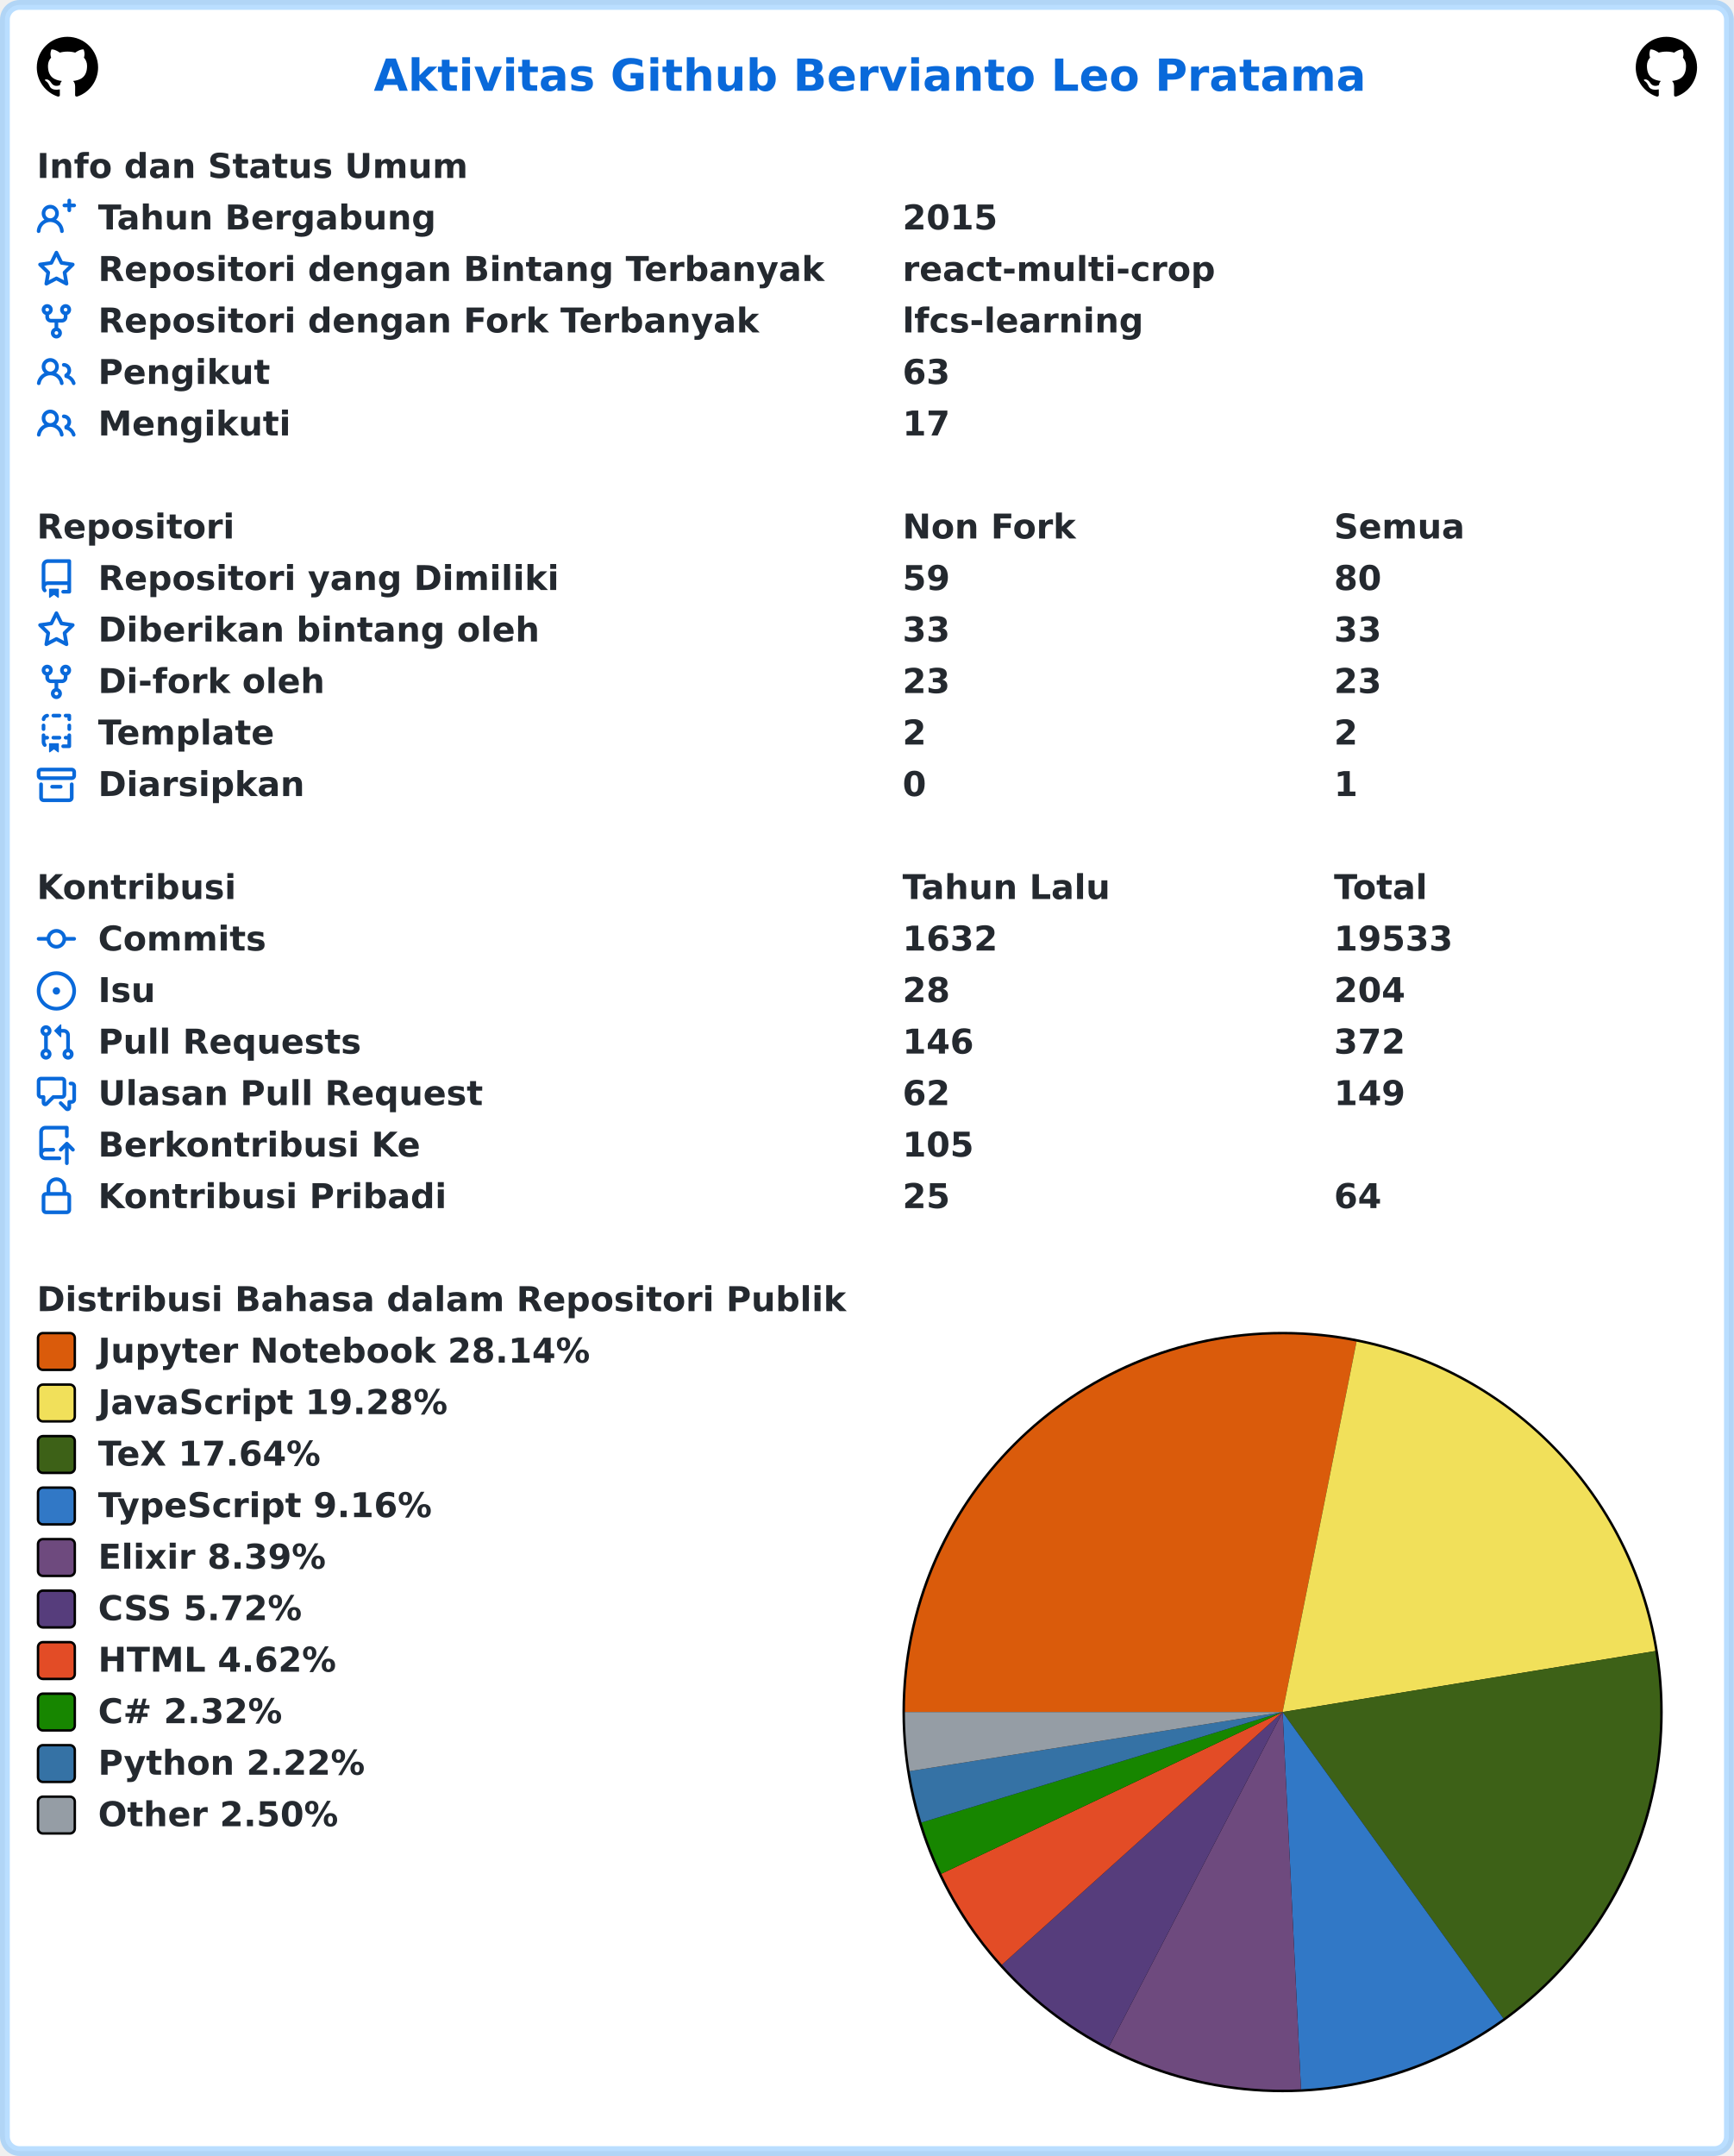
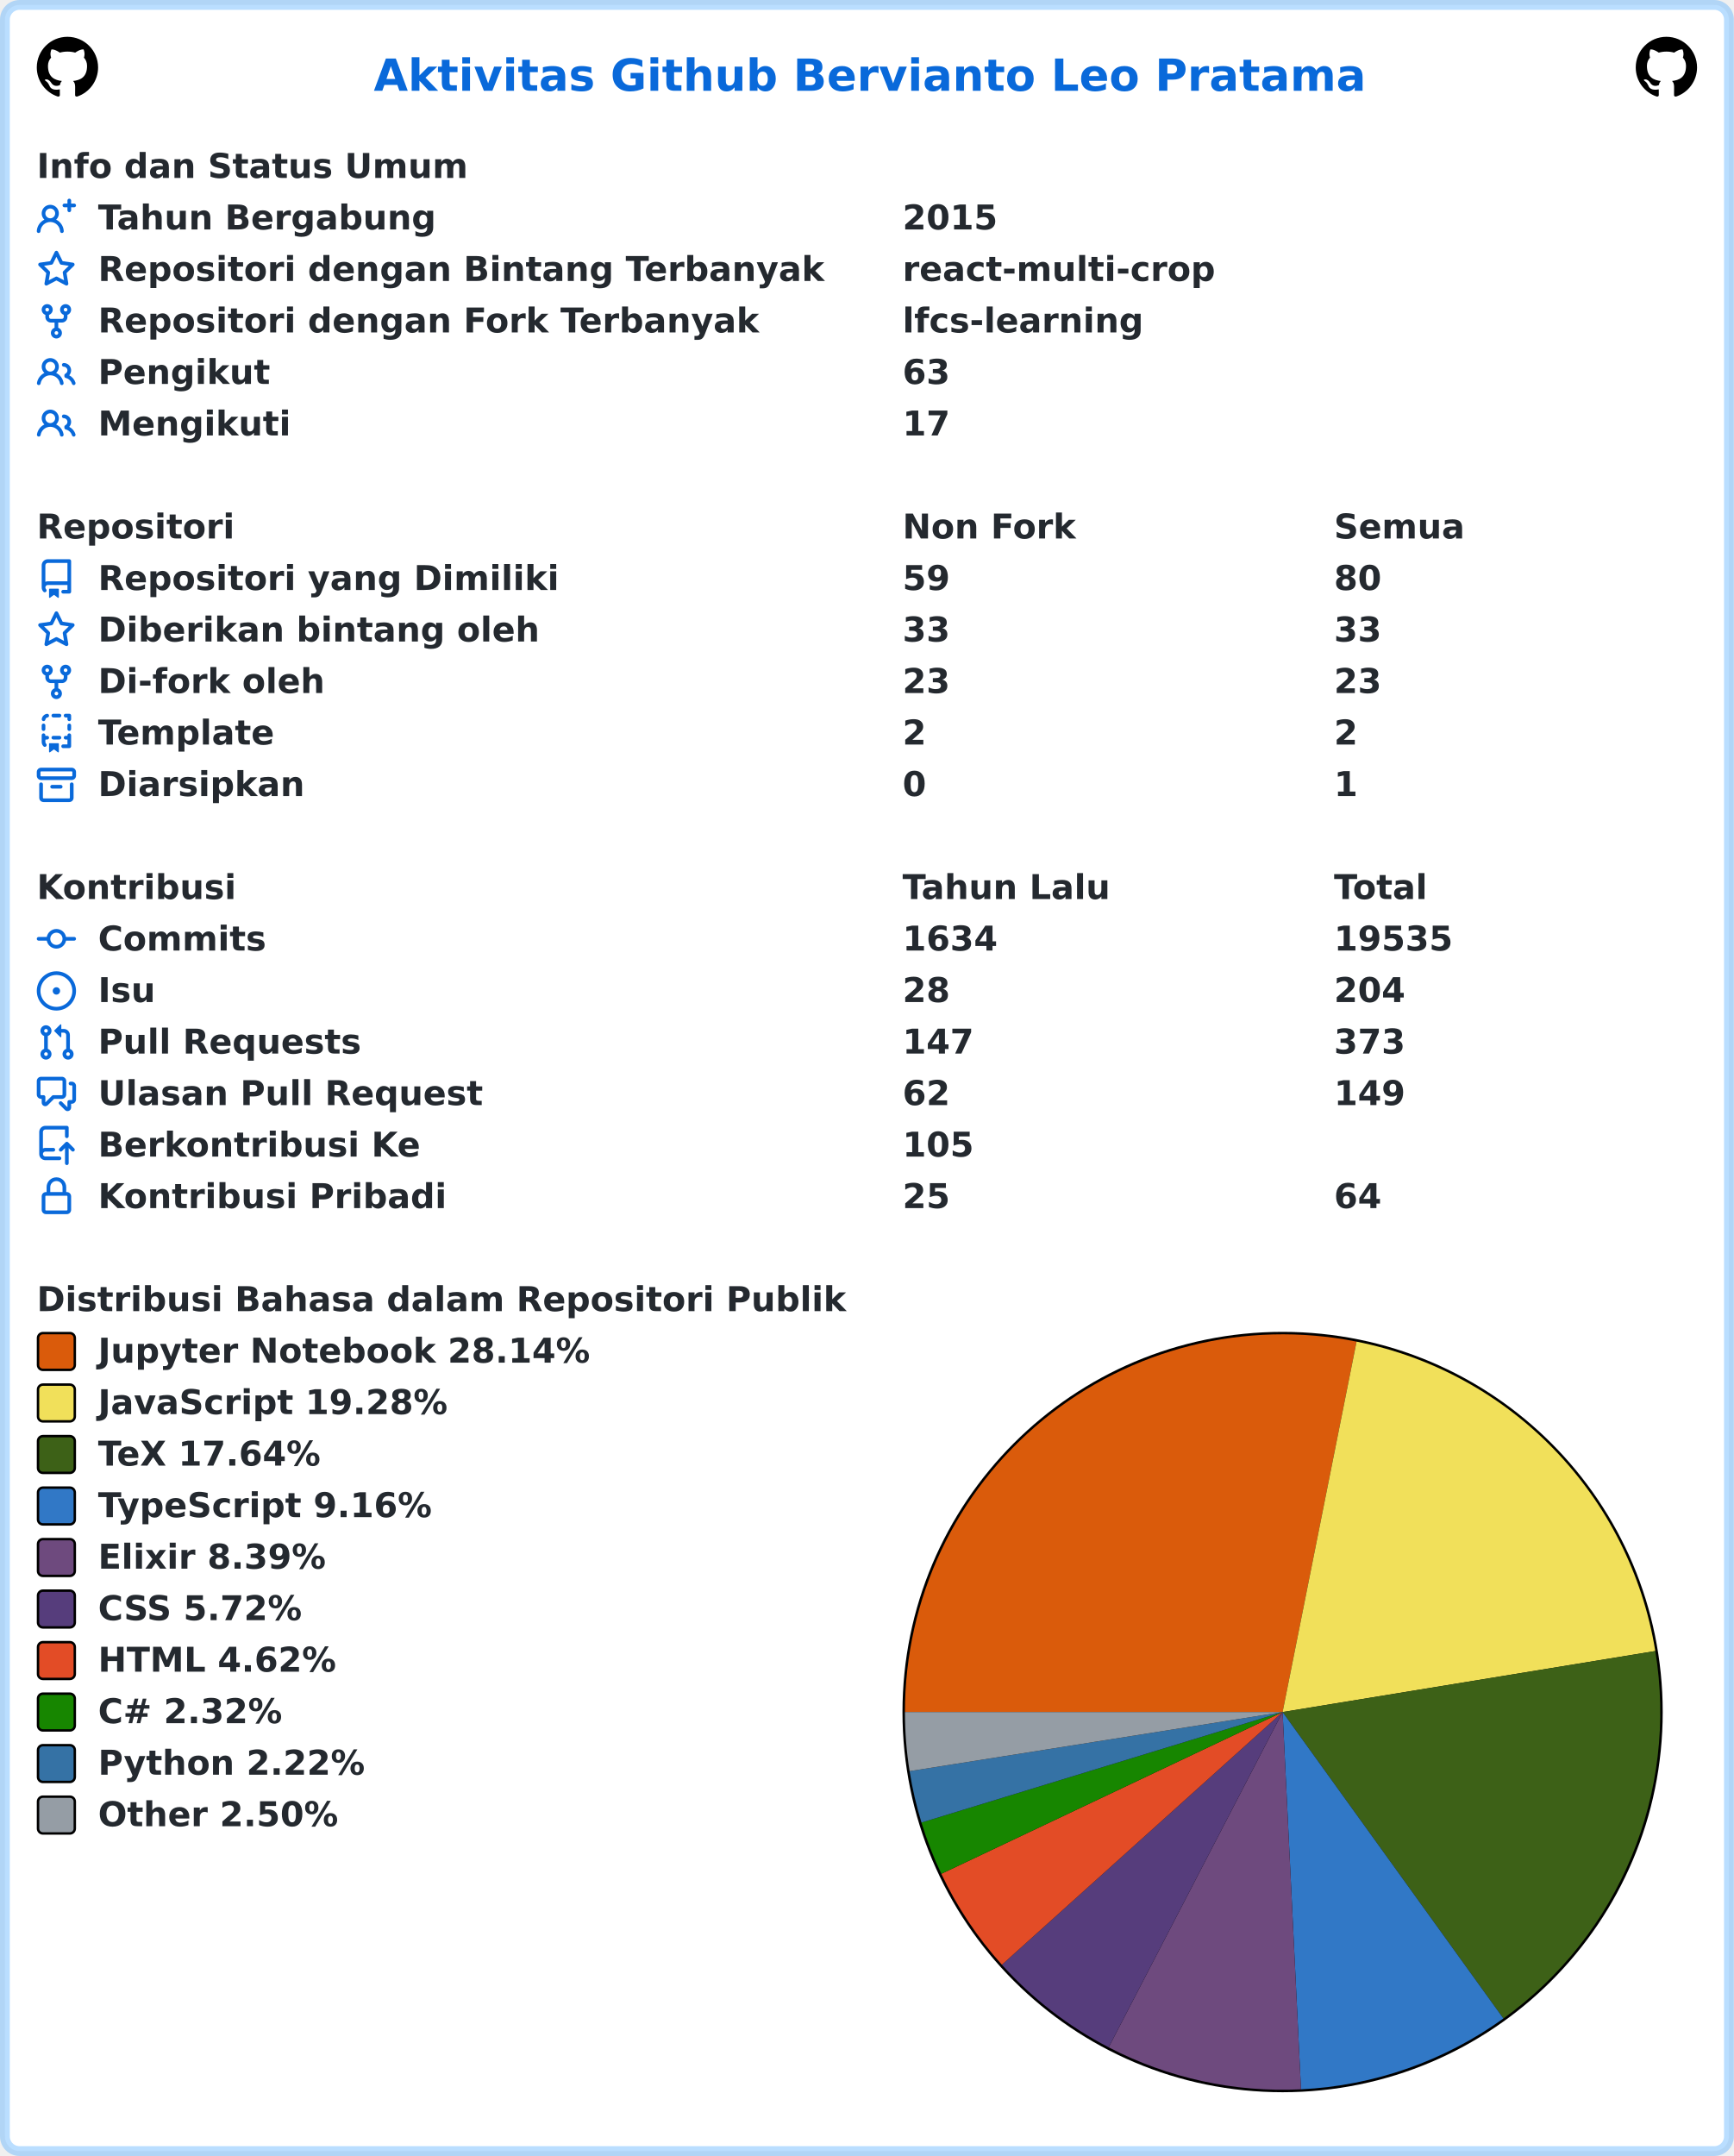
<svg xmlns="http://www.w3.org/2000/svg" width="707" height="879" viewBox="0 0 707 879" lang="id" xml:lang="id">
  <rect x="2" y="2" stroke-width="4" rx="6" width="703" height="875" stroke="rgba(84,174,255,0.4)" fill="#ffffff" />
  <g font-weight="600" font-size="110pt" font-family="Verdana,Geneva,DejaVu Sans,sans-serif" text-rendering="geometricPrecision">
    <text x="1239" y="301" lengthAdjust="spacingAndGlyphs" textLength="3261" transform="scale(0.123)" fill="#0969da">Aktivitas Github Bervianto Leo Pratama</text>
    <svg x="15" y="15" width="25" height="25" viewBox="0 0 16 16">
      <path fill="#000000" fill-rule="evenodd" d="M8 0C3.58 0 0 3.58 0 8c0 3.54 2.29 6.53 5.47 7.59.4.07.55-.17.55-.38 0-.19-.01-.82-.01-1.49-2.01.37-2.53-.49-2.69-.94-.09-.23-.48-.94-.82-1.13-.28-.15-.68-.52-.01-.53.63-.01 1.08.58 1.23.82.72 1.21 1.87.87 2.33.66.07-.52.28-.87.51-1.07-1.78-.2-3.64-.89-3.64-3.95 0-.87.31-1.59.82-2.15-.08-.2-.36-1.02.08-2.12 0 0 .67-.21 2.2.82.64-.18 1.32-.27 2-.27.68 0 1.36.09 2 .27 1.53-1.04 2.2-.82 2.2-.82.44 1.1.16 1.92.08 2.12.51.56.82 1.27.82 2.15 0 3.07-1.87 3.75-3.65 3.95.29.25.54.73.54 1.48 0 1.07-.01 1.93-.01 2.2 0 .21.15.46.55.38A8.013 8.013 0 0016 8c0-4.42-3.58-8-8-8z" />
    </svg>
    <svg x="667" y="15" width="25" height="25" viewBox="0 0 16 16">
      <path fill="#000000" fill-rule="evenodd" d="M8 0C3.58 0 0 3.58 0 8c0 3.54 2.29 6.53 5.47 7.59.4.07.55-.17.55-.38 0-.19-.01-.82-.01-1.49-2.01.37-2.53-.49-2.69-.94-.09-.23-.48-.94-.82-1.13-.28-.15-.68-.52-.01-.53.63-.01 1.08.58 1.23.82.72 1.21 1.87.87 2.33.66.07-.52.28-.87.51-1.07-1.78-.2-3.64-.89-3.64-3.95 0-.87.31-1.59.82-2.15-.08-.2-.36-1.02.08-2.12 0 0 .67-.21 2.2.82.64-.18 1.32-.27 2-.27.68 0 1.36.09 2 .27 1.53-1.04 2.2-.82 2.2-.82.44 1.1.16 1.92.08 2.12.51.56.82 1.27.82 2.15 0 3.07-1.87 3.75-3.65 3.95.29.25.54.73.54 1.48 0 1.07-.01 1.93-.01 2.2 0 .21.15.46.55.38A8.013 8.013 0 0016 8c0-4.42-3.58-8-8-8z" />
    </svg>
    <g transform="translate(0, 60)" fill="#24292f">
      <g transform="translate(15, 0)">
        <g transform="scale(0.095)">
          <text x="0" y="132" textLength="1852" lengthAdjust="spacingAndGlyphs">Info dan Status Umum</text>
        </g>
      </g>
      <g transform="translate(15, 21)">
        <path fill="#0969da" fill-rule="evenodd" d="M13.25 0a.75.75 0 01.75.75V2h1.25a.75.75 0 010 1.5H14v1.25a.75.75 0 01-1.5 0V3.5h-1.25a.75.75 0 010-1.5h1.25V.75a.75.75 0 01.75-.75zM5.5 4a2 2 0 100 4 2 2 0 000-4zm2.4 4.548a3.5 3.5 0 10-4.799 0 5.527 5.527 0 00-3.1 4.66.75.75 0 101.498.085A4.01 4.01 0 015.5 9.5a4.01 4.01 0 014.001 3.793.75.75 0 101.498-.086 5.527 5.527 0 00-3.1-4.659z" />
        <g transform="scale(0.095)">
          <text lengthAdjust="spacingAndGlyphs" textLength="1478" x="263" y="132">Tahun Bergabung</text>
          <text lengthAdjust="spacingAndGlyphs" textLength="420" x="3716" y="132">2015</text>
        </g>
      </g>
      <g transform="translate(15, 42)">
        <path fill="#0969da" fill-rule="evenodd" d="M8 .25a.75.75 0 01.673.418l1.882 3.815 4.21.612a.75.75 0 01.416 1.279l-3.046 2.97.719 4.192a.75.75 0 01-1.088.791L8 12.347l-3.766 1.98a.75.75 0 01-1.088-.79l.72-4.194L.818 6.374a.75.75 0 01.416-1.28l4.21-.611L7.327.668A.75.75 0 018 .25zm0 2.445L6.615 5.5a.75.75 0 01-.564.41l-3.097.45 2.24 2.184a.75.75 0 01.216.664l-.528 3.084 2.769-1.456a.75.75 0 01.698 0l2.77 1.456-.53-3.084a.75.75 0 01.216-.664l2.24-2.183-3.096-.45a.75.75 0 01-.564-.41L8 2.694v.001z" />
        <g transform="scale(0.095)">
          <text lengthAdjust="spacingAndGlyphs" textLength="3126" x="263" y="132">Repositori dengan Bintang Terbanyak</text>
          <text lengthAdjust="spacingAndGlyphs" textLength="1330" x="3716" y="132">react-multi-crop</text>
        </g>
      </g>
      <g transform="translate(15, 63)">
        <path fill="#0969da" fill-rule="evenodd" d="M5 3.25a.75.75 0 11-1.5 0 .75.75 0 011.5 0zm0 2.122a2.25 2.25 0 10-1.5 0v.878A2.25 2.25 0 005.75 8.5h1.5v2.128a2.251 2.251 0 101.5 0V8.5h1.5a2.25 2.25 0 002.25-2.25v-.878a2.25 2.25 0 10-1.5 0v.878a.75.75 0 01-.75.75h-4.5A.75.75 0 015 6.25v-.878zm3.75 7.378a.75.75 0 11-1.5 0 .75.75 0 011.5 0zm3-8.75a.75.75 0 100-1.5.75.75 0 000 1.5z" />
        <g transform="scale(0.095)">
          <text lengthAdjust="spacingAndGlyphs" textLength="2846" x="263" y="132">Repositori dengan Fork Terbanyak</text>
          <text lengthAdjust="spacingAndGlyphs" textLength="1018" x="3716" y="132">lfcs-learning</text>
        </g>
      </g>
      <g transform="translate(15, 84)">
        <path fill="#0969da" fill-rule="evenodd" d="M5.5 3.5a2 2 0 100 4 2 2 0 000-4zM2 5.5a3.5 3.5 0 115.898 2.549 5.507 5.507 0 013.034 4.084.75.75 0 11-1.482.235 4.001 4.001 0 00-7.9 0 .75.75 0 01-1.482-.236A5.507 5.507 0 013.102 8.05 3.49 3.49 0 012 5.5zM11 4a.75.75 0 100 1.5 1.5 1.5 0 01.666 2.844.75.75 0 00-.416.672v.352a.75.75 0 00.574.73c1.2.289 2.162 1.2 2.522 2.372a.75.75 0 101.434-.44 5.01 5.01 0 00-2.56-3.012A3 3 0 0011 4z" />
        <g transform="scale(0.095)">
          <text lengthAdjust="spacingAndGlyphs" textLength="723" x="263" y="132">Pengikut</text>
          <text lengthAdjust="spacingAndGlyphs" textLength="210" x="3716" y="132">63</text>
        </g>
      </g>
      <g transform="translate(15, 105)">
        <path fill="#0969da" fill-rule="evenodd" d="M5.5 3.5a2 2 0 100 4 2 2 0 000-4zM2 5.5a3.5 3.5 0 115.898 2.549 5.507 5.507 0 013.034 4.084.75.75 0 11-1.482.235 4.001 4.001 0 00-7.9 0 .75.75 0 01-1.482-.236A5.507 5.507 0 013.102 8.05 3.49 3.49 0 012 5.5zM11 4a.75.75 0 100 1.5 1.5 1.5 0 01.666 2.844.75.75 0 00-.416.672v.352a.75.75 0 00.574.73c1.2.289 2.162 1.2 2.522 2.372a.75.75 0 101.434-.44 5.01 5.01 0 00-2.56-3.012A3 3 0 0011 4z" />
        <g transform="scale(0.095)">
          <text lengthAdjust="spacingAndGlyphs" textLength="813" x="263" y="132">Mengikuti</text>
          <text lengthAdjust="spacingAndGlyphs" textLength="210" x="3716" y="132">17</text>
        </g>
      </g>
    </g>
    <g transform="translate(0, 207)" fill="#24292f">
      <g transform="translate(15, 0)">
        <g transform="scale(0.095)">
          <text x="0" y="132" textLength="832" lengthAdjust="spacingAndGlyphs">Repositori</text>
          <text x="3716" y="132" textLength="740" lengthAdjust="spacingAndGlyphs">Non Fork</text>
          <text x="5568" y="132" textLength="573" lengthAdjust="spacingAndGlyphs">Semua</text>
        </g>
      </g>
      <g transform="translate(15, 21)">
        <path fill="#0969da" fill-rule="evenodd" d="M2 2.5A2.5 2.5 0 014.5 0h8.75a.75.75 0 01.75.75v12.5a.75.75 0 01-.75.75h-2.5a.75.75 0 110-1.5h1.75v-2h-8a1 1 0 00-.714 1.7.75.75 0 01-1.072 1.05A2.495 2.495 0 012 11.5v-9zm10.5-1V9h-8c-.356 0-.694.074-1 .208V2.5a1 1 0 011-1h8zM5 12.25v3.25a.25.25 0 00.4.2l1.45-1.087a.25.25 0 01.3 0L8.6 15.7a.25.25 0 00.4-.2v-3.25a.25.25 0 00-.25-.25h-3.5a.25.25 0 00-.25.25z" />
        <g transform="scale(0.095)">
          <text lengthAdjust="spacingAndGlyphs" textLength="1962" x="263" y="132">Repositori yang Dimiliki</text>
          <text lengthAdjust="spacingAndGlyphs" textLength="210" x="3716" y="132">59</text>
          <text lengthAdjust="spacingAndGlyphs" textLength="210" x="5568" y="132">80</text>
        </g>
      </g>
      <g transform="translate(15, 42)">
        <path fill="#0969da" fill-rule="evenodd" d="M8 .25a.75.75 0 01.673.418l1.882 3.815 4.21.612a.75.75 0 01.416 1.279l-3.046 2.97.719 4.192a.75.75 0 01-1.088.791L8 12.347l-3.766 1.98a.75.75 0 01-1.088-.79l.72-4.194L.818 6.374a.75.75 0 01.416-1.28l4.21-.611L7.327.668A.75.75 0 018 .25zm0 2.445L6.615 5.5a.75.75 0 01-.564.41l-3.097.45 2.24 2.184a.75.75 0 01.216.664l-.528 3.084 2.769-1.456a.75.75 0 01.698 0l2.77 1.456-.53-3.084a.75.75 0 01.216-.664l2.24-2.183-3.096-.45a.75.75 0 01-.564-.41L8 2.694v.001z" />
        <g transform="scale(0.095)">
          <text lengthAdjust="spacingAndGlyphs" textLength="1887" x="263" y="132">Diberikan bintang oleh</text>
          <text lengthAdjust="spacingAndGlyphs" textLength="210" x="3716" y="132">33</text>
          <text lengthAdjust="spacingAndGlyphs" textLength="210" x="5568" y="132">33</text>
        </g>
      </g>
      <g transform="translate(15, 63)">
        <path fill="#0969da" fill-rule="evenodd" d="M5 3.25a.75.75 0 11-1.5 0 .75.75 0 011.5 0zm0 2.122a2.25 2.25 0 10-1.5 0v.878A2.25 2.25 0 005.75 8.5h1.5v2.128a2.251 2.251 0 101.5 0V8.5h1.5a2.25 2.25 0 002.25-2.25v-.878a2.25 2.25 0 10-1.5 0v.878a.75.75 0 01-.75.75h-4.5A.75.75 0 015 6.25v-.878zm3.75 7.378a.75.75 0 11-1.5 0 .75.75 0 011.5 0zm3-8.75a.75.75 0 100-1.5.75.75 0 000 1.5z" />
        <g transform="scale(0.095)">
          <text lengthAdjust="spacingAndGlyphs" textLength="963" x="263" y="132">Di-fork oleh</text>
          <text lengthAdjust="spacingAndGlyphs" textLength="210" x="3716" y="132">23</text>
          <text lengthAdjust="spacingAndGlyphs" textLength="210" x="5568" y="132">23</text>
        </g>
      </g>
      <g transform="translate(15, 84)">
        <path fill="#0969da" fill-rule="evenodd" d="M6 .75A.75.75 0 016.75 0h2.5a.75.75 0 010 1.5h-2.5A.75.75 0 016 .75zm5 0a.75.75 0 01.75-.75h1.5a.75.75 0 01.75.75v1.5a.75.75 0 01-1.5 0V1.5h-.75A.75.75 0 0111 .75zM4.992.662a.75.75 0 01-.636.848c-.436.063-.783.41-.846.846a.75.75 0 01-1.485-.212A2.501 2.501 0 014.144.025a.75.75 0 01.848.637zM2.75 4a.75.75 0 01.75.75v1.5a.75.75 0 01-1.5 0v-1.5A.75.75 0 012.75 4zm10.5 0a.75.75 0 01.75.75v1.5a.75.75 0 01-1.5 0v-1.5a.75.75 0 01.75-.75zM2.75 8a.75.75 0 01.75.75v.268A1.72 1.72 0 013.75 9h.5a.75.75 0 010 1.5h-.5a.25.25 0 00-.25.25v.75c0 .28.114.532.3.714a.75.75 0 01-1.05 1.072A2.495 2.495 0 012 11.5V8.75A.75.75 0 012.75 8zm10.5 0a.75.75 0 01.75.75v4.5a.75.75 0 01-.75.75h-2.5a.75.75 0 010-1.5h1.75v-2h-.75a.75.75 0 010-1.5h.75v-.25a.75.75 0 01.75-.75zM6 9.75A.75.75 0 016.75 9h2.5a.75.75 0 010 1.5h-2.5A.75.75 0 016 9.75zm-1 2.5v3.25a.25.25 0 00.4.2l1.45-1.087a.25.25 0 01.3 0L8.6 15.7a.25.25 0 00.4-.2v-3.25a.25.25 0 00-.25-.25h-3.5a.25.25 0 00-.25.25z" />
        <g transform="scale(0.095)">
          <text lengthAdjust="spacingAndGlyphs" textLength="783" x="263" y="132">Template</text>
          <text lengthAdjust="spacingAndGlyphs" textLength="105" x="3716" y="132">2</text>
          <text lengthAdjust="spacingAndGlyphs" textLength="105" x="5568" y="132">2</text>
        </g>
      </g>
      <g transform="translate(15, 105)">
        <path fill="#0969da" fill-rule="evenodd" d="M1.75 2.5a.25.25 0 00-.25.25v1.5c0 .138.112.25.25.25h12.5a.25.25 0 00.25-.25v-1.5a.25.25 0 00-.25-.25H1.75zM0 2.75C0 1.784.784 1 1.75 1h12.5c.966 0 1.75.784 1.75 1.75v1.5A1.75 1.75 0 0114.25 6H1.75A1.75 1.75 0 010 4.25v-1.5zM1.75 7a.75.75 0 01.75.75v5.5c0 .138.112.25.25.25h10.5a.25.25 0 00.25-.25v-5.5a.75.75 0 111.5 0v5.5A1.75 1.75 0 0113.25 15H2.75A1.75 1.75 0 011 13.25v-5.5A.75.75 0 011.75 7zm4.5 1a.75.75 0 000 1.5h3.5a.75.75 0 100-1.5h-3.5z" />
        <g transform="scale(0.095)">
          <text lengthAdjust="spacingAndGlyphs" textLength="880" x="263" y="132">Diarsipkan</text>
          <text lengthAdjust="spacingAndGlyphs" textLength="105" x="3716" y="132">0</text>
          <text lengthAdjust="spacingAndGlyphs" textLength="105" x="5568" y="132">1</text>
        </g>
      </g>
    </g>
    <g transform="translate(0, 354)" fill="#24292f">
      <g transform="translate(15, 0)">
        <g transform="scale(0.095)">
          <text x="0" y="132" textLength="834" lengthAdjust="spacingAndGlyphs">Kontribusi</text>
          <text x="3716" y="132" textLength="914" lengthAdjust="spacingAndGlyphs">Tahun Lalu</text>
          <text x="5568" y="132" textLength="414" lengthAdjust="spacingAndGlyphs">Total</text>
        </g>
      </g>
      <g transform="translate(15, 21)">
        <path fill="#0969da" fill-rule="evenodd" d="M10.5 7.75a2.5 2.5 0 11-5 0 2.5 2.5 0 015 0zm1.43.75a4.002 4.002 0 01-7.86 0H.75a.75.75 0 110-1.5h3.32a4.001 4.001 0 017.86 0h3.32a.75.75 0 110 1.5h-3.32z" />
        <g transform="scale(0.095)">
          <text lengthAdjust="spacingAndGlyphs" textLength="734" x="263" y="132">Commits</text>
-           <text lengthAdjust="spacingAndGlyphs" textLength="420" x="3716" y="132">1632</text>
-           <text lengthAdjust="spacingAndGlyphs" textLength="525" x="5568" y="132">19533</text>
+           <text lengthAdjust="spacingAndGlyphs" textLength="420" x="3716" y="132">1634</text>
+           <text lengthAdjust="spacingAndGlyphs" textLength="525" x="5568" y="132">19535</text>
        </g>
      </g>
      <g transform="translate(15, 42)">
        <path fill="#0969da" d="M8 9.5a1.5 1.5 0 100-3 1.5 1.5 0 000 3z" />
        <path fill="#0969da" fill-rule="evenodd" d="M8 0a8 8 0 100 16A8 8 0 008 0zM1.5 8a6.5 6.5 0 1113 0 6.5 6.5 0 01-13 0z" />
        <g transform="scale(0.095)">
          <text lengthAdjust="spacingAndGlyphs" textLength="238" x="263" y="132">Isu</text>
          <text lengthAdjust="spacingAndGlyphs" textLength="210" x="3716" y="132">28</text>
          <text lengthAdjust="spacingAndGlyphs" textLength="315" x="5568" y="132">204</text>
        </g>
      </g>
      <g transform="translate(15, 63)">
        <path fill="#0969da" fill-rule="evenodd" d="M7.177 3.073L9.573.677A.25.25 0 0110 .854v4.792a.25.25 0 01-.427.177L7.177 3.427a.25.25 0 010-.354zM3.75 2.5a.75.75 0 100 1.5.75.75 0 000-1.5zm-2.25.75a2.25 2.25 0 113 2.122v5.256a2.251 2.251 0 11-1.5 0V5.372A2.25 2.25 0 011.5 3.25zM11 2.5h-1V4h1a1 1 0 011 1v5.628a2.251 2.251 0 101.5 0V5A2.5 2.5 0 0011 2.5zm1 10.25a.75.75 0 111.5 0 .75.75 0 01-1.5 0zM3.75 12a.75.75 0 100 1.5.75.75 0 000-1.5z" />
        <g transform="scale(0.095)">
          <text lengthAdjust="spacingAndGlyphs" textLength="1113" x="263" y="132">Pull Requests</text>
-           <text lengthAdjust="spacingAndGlyphs" textLength="315" x="3716" y="132">146</text>
-           <text lengthAdjust="spacingAndGlyphs" textLength="315" x="5568" y="132">372</text>
+           <text lengthAdjust="spacingAndGlyphs" textLength="315" x="3716" y="132">147</text>
+           <text lengthAdjust="spacingAndGlyphs" textLength="315" x="5568" y="132">373</text>
        </g>
      </g>
      <g transform="translate(15, 84)">
        <path fill="#0969da" fill-rule="evenodd" d="M1.5 2.75a.25.25 0 01.25-.25h8.5a.25.25 0 01.25.25v5.5a.25.25 0 01-.25.25h-3.5a.75.75 0 00-.53.22L3.5 11.44V9.25a.75.75 0 00-.75-.75h-1a.25.25 0 01-.25-.25v-5.5zM1.75 1A1.75 1.75 0 000 2.75v5.5C0 9.216.784 10 1.75 10H2v1.543a1.457 1.457 0 002.487 1.03L7.061 10h3.189A1.75 1.75 0 0012 8.25v-5.5A1.75 1.75 0 0010.25 1h-8.5zM14.5 4.75a.25.25 0 00-.25-.25h-.5a.75.75 0 110-1.5h.5c.966 0 1.75.784 1.75 1.75v5.5A1.75 1.75 0 0114.25 12H14v1.543a1.457 1.457 0 01-2.487 1.03L9.22 12.28a.75.75 0 111.06-1.06l2.22 2.22v-2.19a.75.75 0 01.75-.75h1a.25.25 0 00.25-.25v-5.5z" />
        <g transform="scale(0.095)">
          <text lengthAdjust="spacingAndGlyphs" textLength="1640" x="263" y="132">Ulasan Pull Request</text>
          <text lengthAdjust="spacingAndGlyphs" textLength="210" x="3716" y="132">62</text>
          <text lengthAdjust="spacingAndGlyphs" textLength="315" x="5568" y="132">149</text>
        </g>
      </g>
      <g transform="translate(15, 105)">
        <path fill="#0969da" fill-rule="evenodd" d="M1 2.5A2.5 2.5 0 013.5 0h8.75a.75.75 0 01.75.75v3.5a.75.75 0 01-1.5 0V1.5h-8a1 1 0 00-1 1v6.708A2.492 2.492 0 013.5 9h3.25a.75.75 0 010 1.5H3.5a1 1 0 100 2h5.75a.75.75 0 010 1.5H3.5A2.5 2.5 0 011 11.5v-9zm13.23 7.79a.75.75 0 001.06-1.06l-2.505-2.505a.75.75 0 00-1.06 0L9.22 9.229a.75.75 0 001.06 1.061l1.225-1.224v6.184a.75.75 0 001.5 0V9.066l1.224 1.224z" />
        <g transform="scale(0.095)">
          <text lengthAdjust="spacingAndGlyphs" textLength="1366" x="263" y="132">Berkontribusi Ke</text>
          <text lengthAdjust="spacingAndGlyphs" textLength="315" x="3716" y="132">105</text>
        </g>
      </g>
      <g transform="translate(15, 126)">
        <path fill="#0969da" fill-rule="evenodd" d="M4 4v2h-.25A1.75 1.75 0 002 7.75v5.5c0 .966.784 1.75 1.75 1.75h8.5A1.75 1.75 0 0014 13.25v-5.5A1.75 1.75 0 0012.25 6H12V4a4 4 0 10-8 0zm6.5 2V4a2.5 2.5 0 00-5 0v2h5zM12 7.5h.25a.25.25 0 01.25.25v5.5a.25.25 0 01-.25.25h-8.5a.25.25 0 01-.25-.25v-5.5a.25.25 0 01.25-.25H12z" />
        <g transform="scale(0.095)">
          <text lengthAdjust="spacingAndGlyphs" textLength="1456" x="263" y="132">Kontribusi Pribadi</text>
          <text lengthAdjust="spacingAndGlyphs" textLength="210" x="3716" y="132">25</text>
          <text lengthAdjust="spacingAndGlyphs" textLength="210" x="5568" y="132">64</text>
        </g>
      </g>
    </g>
    <g transform="translate(0, 522)" fill="#24292f">
      <g transform="translate(15, 0)">
        <g transform="scale(0.095)">
          <text x="0" y="132" textLength="3438" lengthAdjust="spacingAndGlyphs">Distribusi Bahasa dalam Repositori Publik</text>
        </g>
      </g>
      <g transform="translate(368, 21)">
        <circle cx="155" cy="155" r="155" fill="#000000" />
      </g>
      <g transform="translate(369, 22)">
-         <path fill-rule="evenodd" fill="#DA5B0B" d="M 0.0,154 A 154 154 0 0 1 184.153 2.981 L 154,154 Z" />
-         <path fill-rule="evenodd" fill="#f1e05a" d="M 184.153,2.981 A 154 154 0 0 1 305.978 129.127 L 154,154 Z" />
-         <path fill-rule="evenodd" fill="#3D6117" d="M 305.978,129.127 A 154 154 0 0 1 244.04 278.935 L 154,154 Z" />
-         <path fill-rule="evenodd" fill="#3178c6" d="M 244.04,278.935 A 154 154 0 0 1 161.5 307.817 L 154,154 Z" />
-         <path fill-rule="evenodd" fill="#6e4a7e" d="M 161.5,307.817 A 154 154 0 0 1 83.07 290.693 L 154,154 Z" />
-         <path fill-rule="evenodd" fill="#563d7c" d="M 83.07,290.693 A 154 154 0 0 1 39.531 257.019 L 154,154 Z" />
-         <path fill-rule="evenodd" fill="#e34c26" d="M 39.531,257.019 A 154 154 0 0 1 14.839 219.956 L 154,154 Z" />
-         <path fill-rule="evenodd" fill="#178600" d="M 14.839,219.956 A 154 154 0 0 1 6.737 199.053 L 154,154 Z" />
-         <path fill-rule="evenodd" fill="#3572A5" d="M 6.737,199.053 A 154 154 0 0 1 1.898 178.104 L 154,154 Z" />
+         <path fill-rule="evenodd" fill="#DA5B0B" d="M 0.0,154 A 154 154 0 0 1 184.155 2.981 L 154,154 Z" />
+         <path fill-rule="evenodd" fill="#f1e05a" d="M 184.155,2.981 A 154 154 0 0 1 305.979 129.13 L 154,154 Z" />
+         <path fill-rule="evenodd" fill="#3D6117" d="M 305.979,129.13 A 154 154 0 0 1 244.035 278.938 L 154,154 Z" />
+         <path fill-rule="evenodd" fill="#3178c6" d="M 244.035,278.938 A 154 154 0 0 1 161.502 307.817 L 154,154 Z" />
+         <path fill-rule="evenodd" fill="#6e4a7e" d="M 161.502,307.817 A 154 154 0 0 1 83.071 290.694 L 154,154 Z" />
+         <path fill-rule="evenodd" fill="#563d7c" d="M 83.071,290.694 A 154 154 0 0 1 39.532 257.02 L 154,154 Z" />
+         <path fill-rule="evenodd" fill="#e34c26" d="M 39.532,257.02 A 154 154 0 0 1 14.839 219.957 L 154,154 Z" />
+         <path fill-rule="evenodd" fill="#178600" d="M 14.839,219.957 A 154 154 0 0 1 6.738 199.053 L 154,154 Z" />
+         <path fill-rule="evenodd" fill="#3572A5" d="M 6.738,199.053 A 154 154 0 0 1 1.898 178.104 L 154,154 Z" />
        <path fill-rule="evenodd" fill="#959da5" d="M 1.898,178.104 A 154 154 0 0 1 0.0 154 L 154,154 Z" />
      </g>
      <g transform="translate(15, 21)">
        <rect x="0.5" y="0.5" rx="2" width="15" height="15" fill="#DA5B0B" stroke-width="1" stroke="#000000" />
        <text transform="scale(0.095)" x="263" y="132" textLength="2126" lengthAdjust="spacingAndGlyphs">Jupyter Notebook 28.14%</text>
      </g>
      <g transform="translate(15, 42)">
        <rect x="0.5" y="0.5" rx="2" width="15" height="15" fill="#f1e05a" stroke-width="1" stroke="#000000" />
        <text transform="scale(0.095)" x="263" y="132" textLength="1516" lengthAdjust="spacingAndGlyphs">JavaScript 19.28%</text>
      </g>
      <g transform="translate(15, 63)">
        <rect x="0.5" y="0.5" rx="2" width="15" height="15" fill="#3D6117" stroke-width="1" stroke="#000000" />
        <text transform="scale(0.095)" x="263" y="132" textLength="999" lengthAdjust="spacingAndGlyphs">TeX 17.64%</text>
      </g>
      <g transform="translate(15, 84)">
        <rect x="0.5" y="0.5" rx="2" width="15" height="15" fill="#3178c6" stroke-width="1" stroke="#000000" />
        <text transform="scale(0.095)" x="263" y="132" textLength="1462" lengthAdjust="spacingAndGlyphs">TypeScript 9.16%</text>
      </g>
      <g transform="translate(15, 105)">
        <rect x="0.5" y="0.5" rx="2" width="15" height="15" fill="#6e4a7e" stroke-width="1" stroke="#000000" />
        <text transform="scale(0.095)" x="263" y="132" textLength="987" lengthAdjust="spacingAndGlyphs">Elixir 8.39%</text>
      </g>
      <g transform="translate(15, 126)">
        <rect x="0.5" y="0.5" rx="2" width="15" height="15" fill="#563d7c" stroke-width="1" stroke="#000000" />
        <text transform="scale(0.095)" x="263" y="132" textLength="903" lengthAdjust="spacingAndGlyphs">CSS 5.72%</text>
      </g>
      <g transform="translate(15, 147)">
        <rect x="0.5" y="0.5" rx="2" width="15" height="15" fill="#e34c26" stroke-width="1" stroke="#000000" />
        <text transform="scale(0.095)" x="263" y="132" textLength="1036" lengthAdjust="spacingAndGlyphs">HTML 4.62%</text>
      </g>
      <g transform="translate(15, 168)">
        <rect x="0.5" y="0.5" rx="2" width="15" height="15" fill="#178600" stroke-width="1" stroke="#000000" />
        <text transform="scale(0.095)" x="263" y="132" textLength="831" lengthAdjust="spacingAndGlyphs">C# 2.32%</text>
      </g>
      <g transform="translate(15, 189)">
        <rect x="0.5" y="0.5" rx="2" width="15" height="15" fill="#3572A5" stroke-width="1" stroke="#000000" />
        <text transform="scale(0.095)" x="263" y="132" textLength="1149" lengthAdjust="spacingAndGlyphs">Python 2.22%</text>
      </g>
      <g transform="translate(15, 210)">
        <rect x="0.5" y="0.5" rx="2" width="15" height="15" fill="#959da5" stroke-width="1" stroke="#000000" />
        <text transform="scale(0.095)" x="263" y="132" textLength="1047" lengthAdjust="spacingAndGlyphs">Other 2.50%</text>
      </g>
    </g>
  </g>
</svg>
